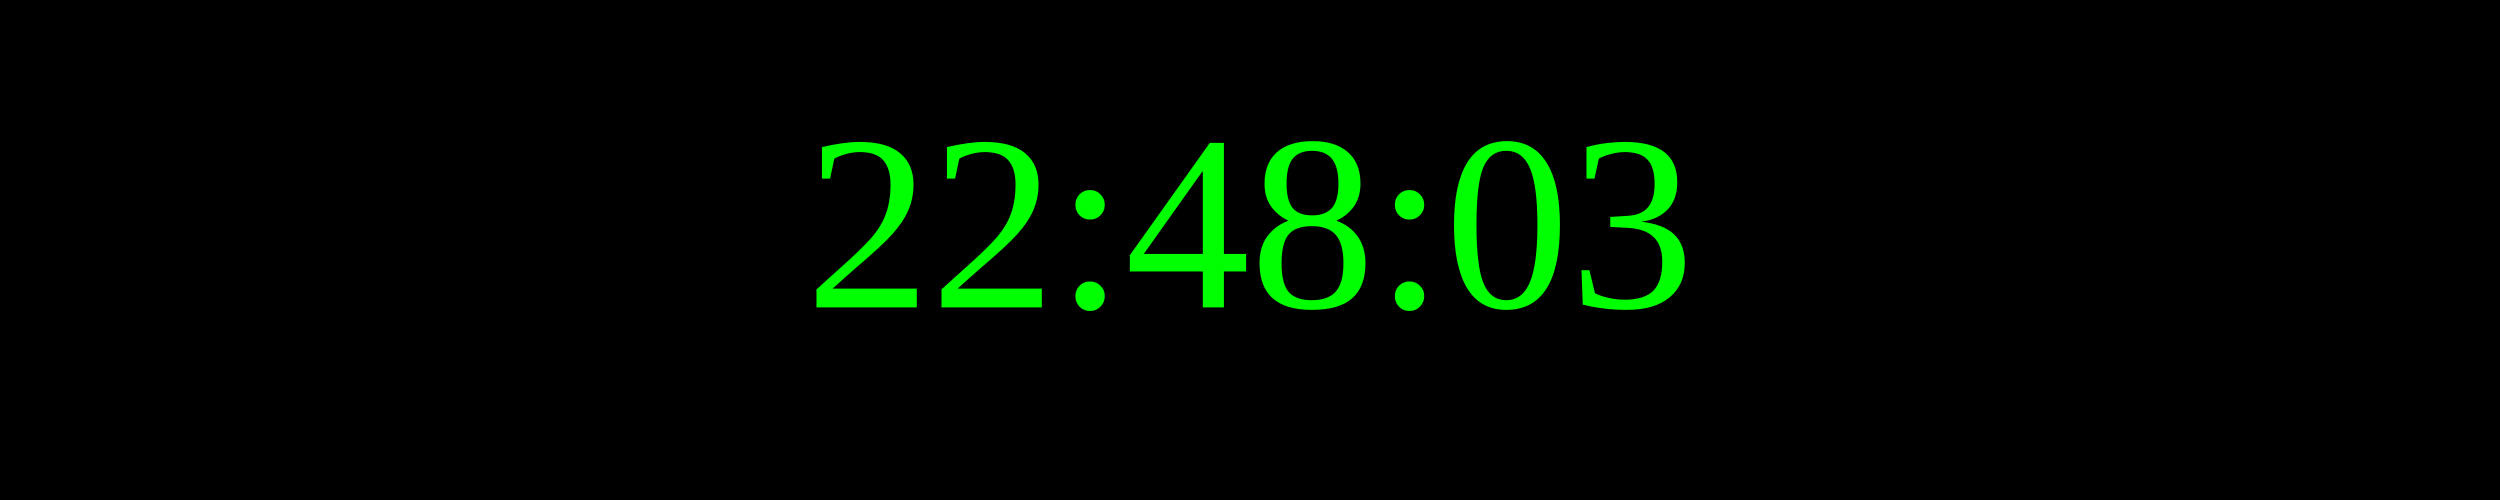
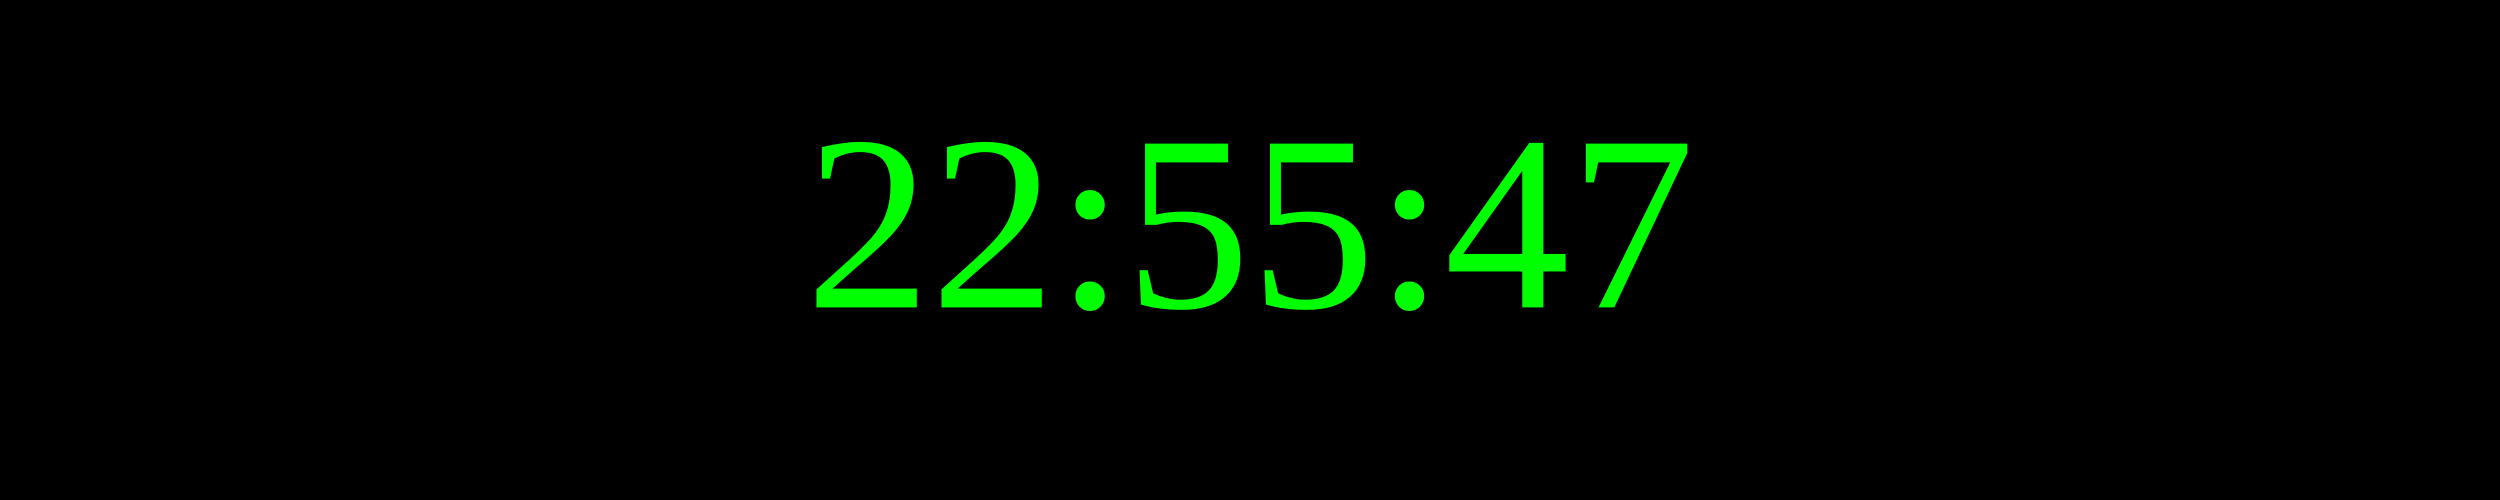
<svg xmlns="http://www.w3.org/2000/svg" width="250" height="50">
  <rect width="100%" height="100%" fill="black" />
  <text x="50%" y="50%" font-size="25" fill="lime" text-anchor="middle" dominant-baseline="middle">
- 22:48:03
+ 22:55:47
</text>
</svg>
